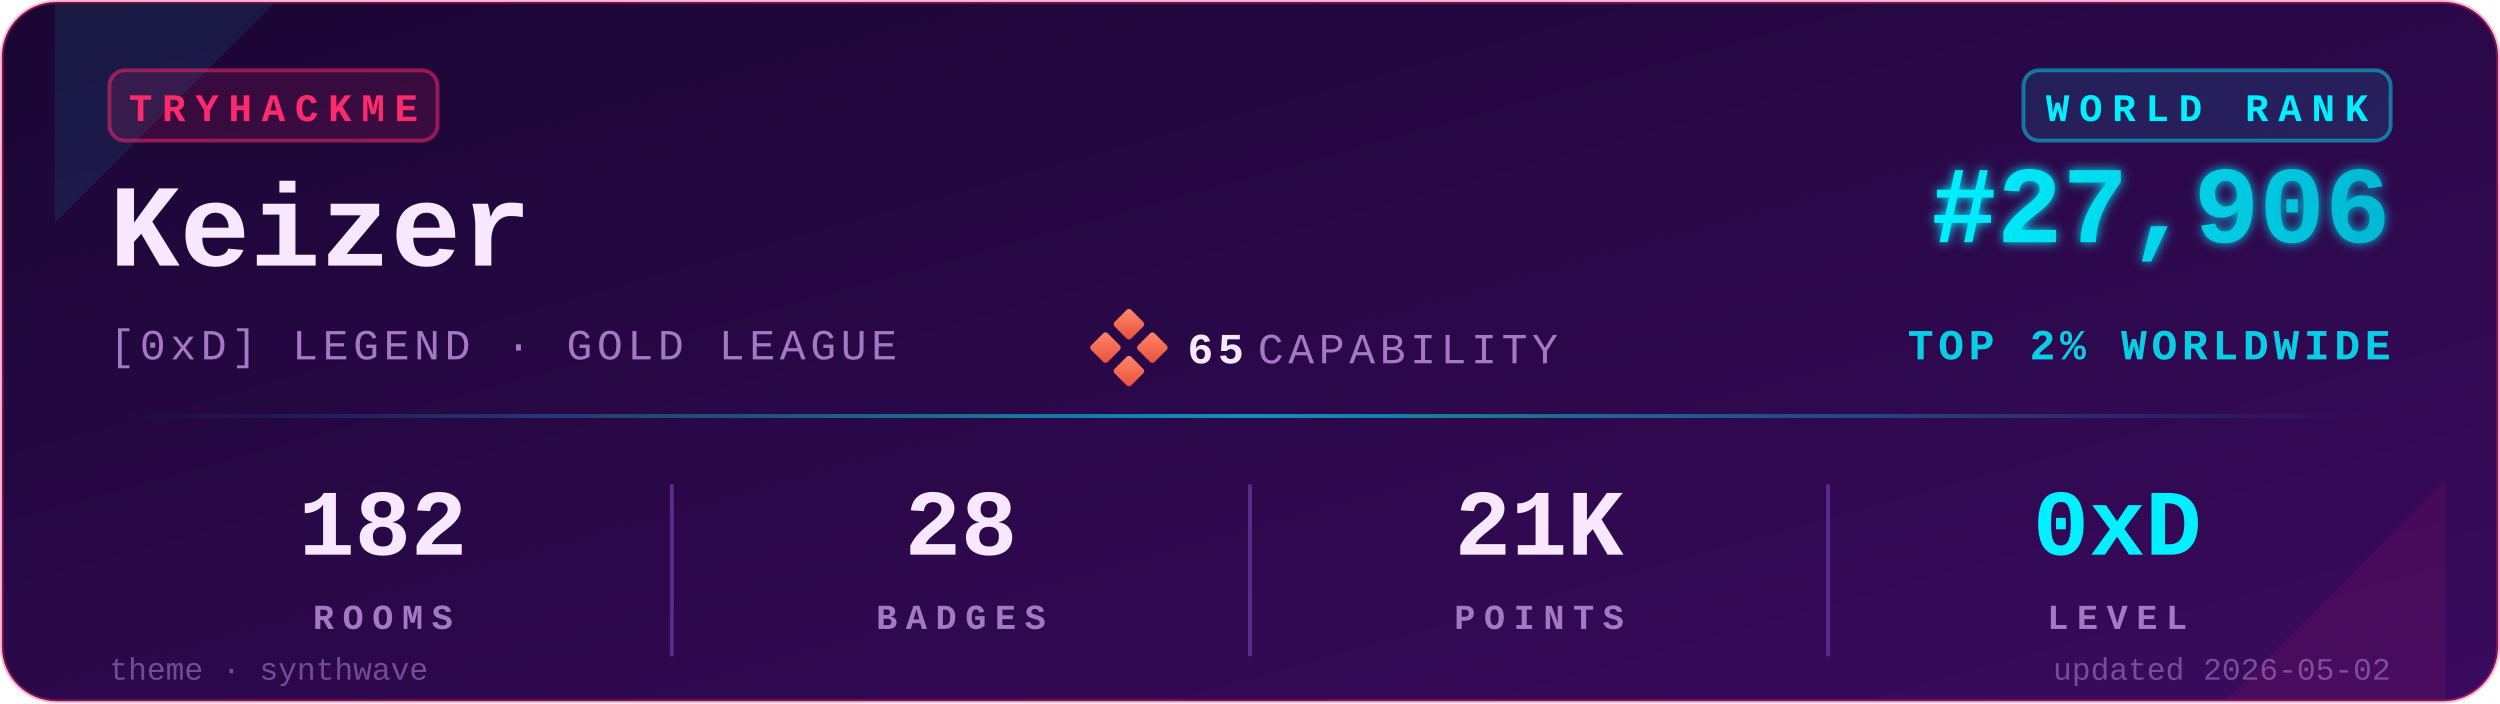
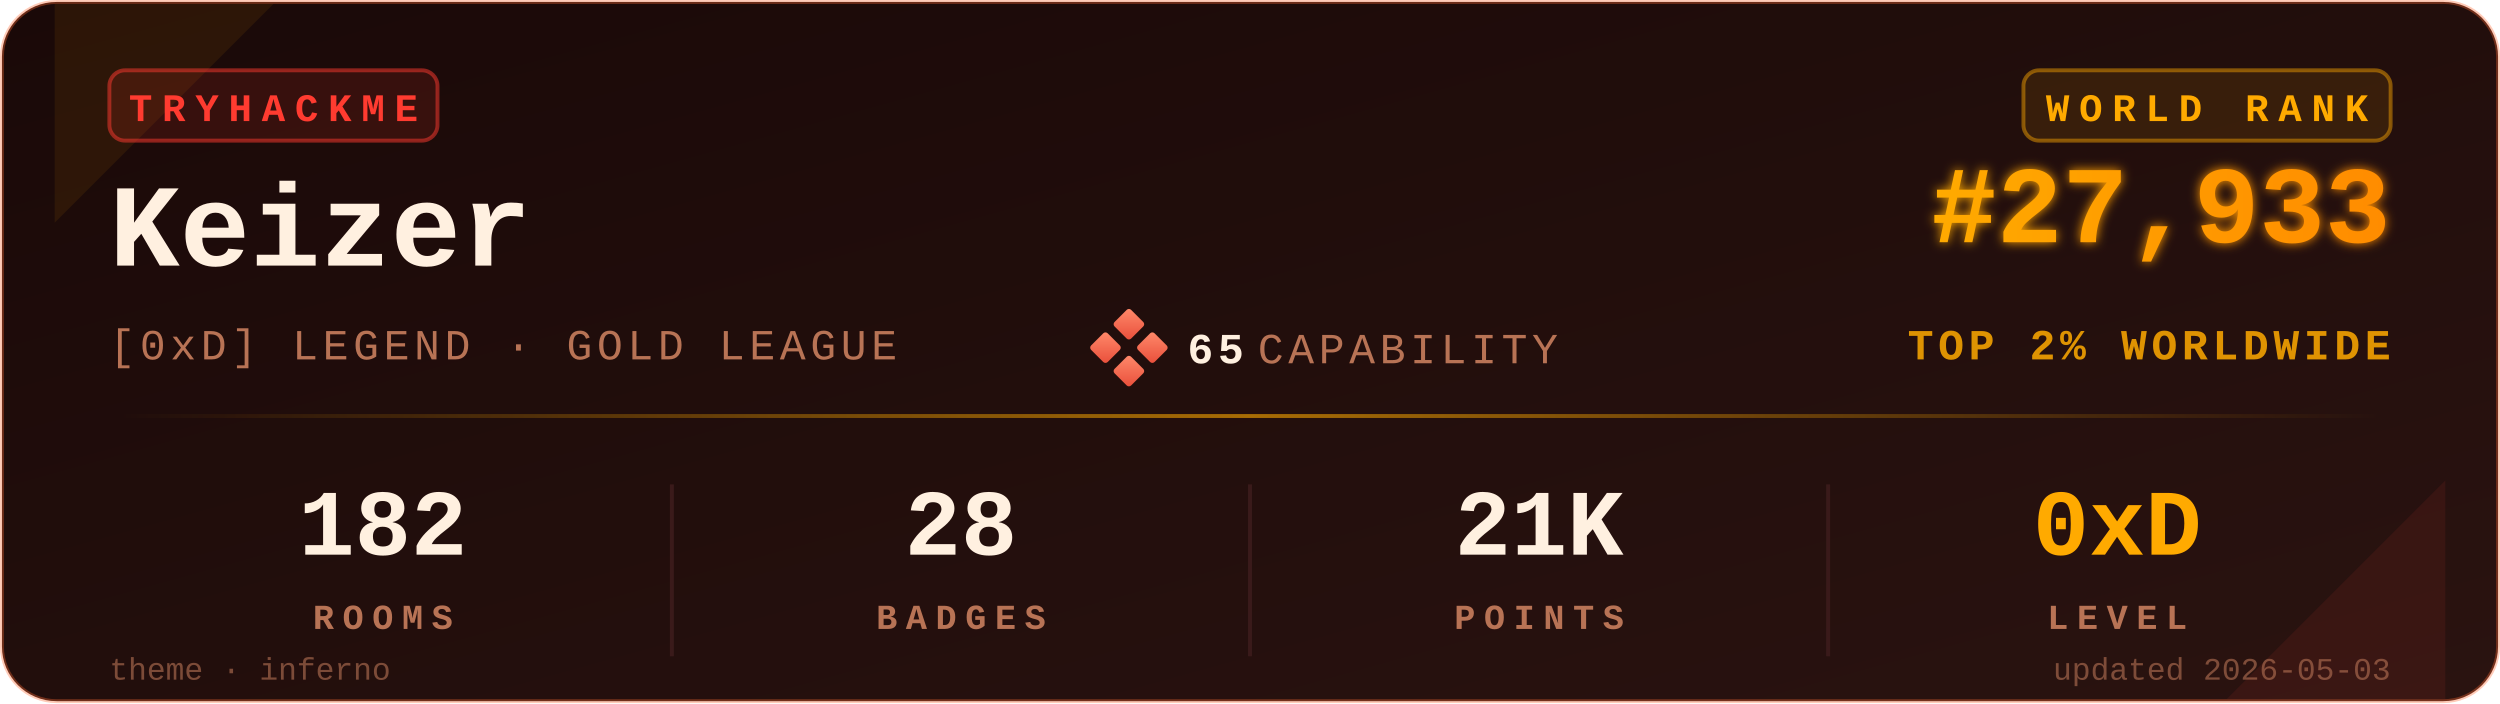
<svg xmlns="http://www.w3.org/2000/svg" viewBox="0 0 640 180" width="640" height="180" role="img" aria-label="TryHackMe stats for Keizer">
  <defs>
    <linearGradient id="bgGrad" x1="0" y1="0" x2="1" y2="1">
-       <stop offset="0%" stop-color="#1a0633" />
-       <stop offset="100%" stop-color="#3a0a5e" />
+       <stop offset="0%" stop-color="#1a0908" />
+       <stop offset="100%" stop-color="#2a1310" />
    </linearGradient>
    <linearGradient id="rankGrad" x1="0" y1="0" x2="1" y2="0">
-       <stop offset="0%" stop-color="#00F0FF" />
-       <stop offset="100%" stop-color="#00B8D4" />
+       <stop offset="0%" stop-color="#FFAA00" />
+       <stop offset="100%" stop-color="#FF8C00" />
    </linearGradient>
    <linearGradient id="accentGrad" x1="0" y1="0" x2="1" y2="0">
-       <stop offset="0%" stop-color="#00F0FF" stop-opacity="0" />
-       <stop offset="50%" stop-color="#00F0FF" stop-opacity="0.6" />
-       <stop offset="100%" stop-color="#00F0FF" stop-opacity="0" />
+       <stop offset="0%" stop-color="#FFAA00" stop-opacity="0" />
+       <stop offset="50%" stop-color="#FFAA00" stop-opacity="0.6" />
+       <stop offset="100%" stop-color="#FFAA00" stop-opacity="0" />
    </linearGradient>
    <linearGradient id="capGrad" x1="0" y1="0" x2="1" y2="1">
      <stop offset="0%" stop-color="#ff8a6b" />
      <stop offset="100%" stop-color="#e94e3a" />
    </linearGradient>
    <filter id="glow" x="-20%" y="-20%" width="140%" height="140%">
      <feGaussianBlur stdDeviation="1.4" result="b" />
      <feMerge>
        <feMergeNode in="b" />
        <feMergeNode in="SourceGraphic" />
      </feMerge>
    </filter>
  </defs>
-   <rect x="0.5" y="0.5" width="639" height="179" rx="14" ry="14" fill="url(#bgGrad)" stroke="#FF2A6D" stroke-opacity="0.35" stroke-width="1" />
-   <path d="M 14,1 L 70,1 L 14,57 Z" fill="#00F0FF" opacity="0.08" />
-   <path d="M 626,179 L 570,179 L 626,123 Z" fill="#FF2A6D" opacity="0.08" />
+   <rect x="0.5" y="0.5" width="639" height="179" rx="14" ry="14" fill="url(#bgGrad)" stroke="#FF6B35" stroke-opacity="0.35" stroke-width="1" />
+   <path d="M 14,1 L 70,1 L 14,57 Z" fill="#FFAA00" opacity="0.08" />
+   <path d="M 626,179 L 570,179 L 626,123 Z" fill="#FF3B30" opacity="0.08" />
  <g transform="translate(28,18)">
-     <rect x="0" y="0" width="84" height="18" rx="4" ry="4" fill="#FF2A6D" fill-opacity="0.12" stroke="#FF2A6D" stroke-opacity="0.5" />
-     <text x="42" y="13" fill="#FF2A6D" font-family="ui-monospace,'SF Mono','Menlo','Cascadia Code','Consolas','Liberation Mono',monospace" font-size="10" font-weight="700" letter-spacing="2.5" text-anchor="middle">TRYHACKME</text>
+     <rect x="0" y="0" width="84" height="18" rx="4" ry="4" fill="#FF3B30" fill-opacity="0.12" stroke="#FF3B30" stroke-opacity="0.5" />
+     <text x="42" y="13" fill="#FF3B30" font-family="ui-monospace,'SF Mono','Menlo','Cascadia Code','Consolas','Liberation Mono',monospace" font-size="10" font-weight="700" letter-spacing="2.5" text-anchor="middle">TRYHACKME</text>
  </g>
-   <text x="28" y="68" fill="#F8E8FF" font-family="ui-monospace,'SF Mono','Menlo','Cascadia Code','Consolas','Liberation Mono',monospace" font-size="30" font-weight="700">Keizer</text>
-   <text x="28" y="92" fill="#A479C4" font-family="ui-monospace,'SF Mono','Menlo','Cascadia Code','Consolas','Liberation Mono',monospace" font-size="11" font-weight="500" letter-spacing="1.2">[0xD] LEGEND · GOLD LEAGUE</text>
+   <text x="28" y="68" fill="#FFF0E0" font-family="ui-monospace,'SF Mono','Menlo','Cascadia Code','Consolas','Liberation Mono',monospace" font-size="30" font-weight="700">Keizer</text>
+   <text x="28" y="92" fill="#B87355" font-family="ui-monospace,'SF Mono','Menlo','Cascadia Code','Consolas','Liberation Mono',monospace" font-size="11" font-weight="500" letter-spacing="1.2">[0xD] LEGEND · GOLD LEAGUE</text>
  <g transform="translate(280,80)">
    <rect x="6" y="0" width="6" height="6" rx="0.8" fill="url(#capGrad)" transform="rotate(45 9 3)" />
    <rect x="0" y="6" width="6" height="6" rx="0.8" fill="url(#capGrad)" transform="rotate(45 3 9)" />
    <rect x="12" y="6" width="6" height="6" rx="0.8" fill="url(#capGrad)" transform="rotate(45 15 9)" />
    <rect x="6" y="12" width="6" height="6" rx="0.8" fill="url(#capGrad)" transform="rotate(45 9 15)" />
-     <text x="24" y="13" fill="#F8E8FF" font-family="ui-monospace,'SF Mono','Menlo','Cascadia Code','Consolas','Liberation Mono',monospace" font-size="11" font-weight="700" letter-spacing="1.2">65</text>
-     <text x="42" y="13" fill="#A479C4" font-family="ui-monospace,'SF Mono','Menlo','Cascadia Code','Consolas','Liberation Mono',monospace" font-size="11" font-weight="500" letter-spacing="1.2">CAPABILITY</text>
+     <text x="24" y="13" fill="#FFF0E0" font-family="ui-monospace,'SF Mono','Menlo','Cascadia Code','Consolas','Liberation Mono',monospace" font-size="11" font-weight="700" letter-spacing="1.2">65</text>
+     <text x="42" y="13" fill="#B87355" font-family="ui-monospace,'SF Mono','Menlo','Cascadia Code','Consolas','Liberation Mono',monospace" font-size="11" font-weight="500" letter-spacing="1.2">CAPABILITY</text>
  </g>
  <g transform="translate(612,18)">
-     <rect x="-94" y="0" width="94" height="18" rx="4" ry="4" fill="#00F0FF" fill-opacity="0.10" stroke="#00F0FF" stroke-opacity="0.45" />
-     <text x="-47" y="13" fill="#00F0FF" font-family="ui-monospace,'SF Mono','Menlo','Cascadia Code','Consolas','Liberation Mono',monospace" font-size="10" font-weight="700" letter-spacing="2.5" text-anchor="middle">WORLD RANK</text>
+     <rect x="-94" y="0" width="94" height="18" rx="4" ry="4" fill="#FFAA00" fill-opacity="0.10" stroke="#FFAA00" stroke-opacity="0.45" />
+     <text x="-47" y="13" fill="#FFAA00" font-family="ui-monospace,'SF Mono','Menlo','Cascadia Code','Consolas','Liberation Mono',monospace" font-size="10" font-weight="700" letter-spacing="2.5" text-anchor="middle">WORLD RANK</text>
  </g>
-   <text x="612" y="62" fill="url(#rankGrad)" font-family="ui-monospace,'SF Mono','Menlo','Cascadia Code','Consolas','Liberation Mono',monospace" font-size="28" font-weight="700" text-anchor="end" filter="url(#glow)">#27,906</text>
-   <text x="612" y="92" fill="#00F0FF" fill-opacity="0.85" font-family="ui-monospace,'SF Mono','Menlo','Cascadia Code','Consolas','Liberation Mono',monospace" font-size="11" font-weight="600" letter-spacing="1.2" text-anchor="end">TOP 2% WORLDWIDE</text>
+   <text x="612" y="62" fill="url(#rankGrad)" font-family="ui-monospace,'SF Mono','Menlo','Cascadia Code','Consolas','Liberation Mono',monospace" font-size="28" font-weight="700" text-anchor="end" filter="url(#glow)">#27,933</text>
+   <text x="612" y="92" fill="#FFAA00" fill-opacity="0.85" font-family="ui-monospace,'SF Mono','Menlo','Cascadia Code','Consolas','Liberation Mono',monospace" font-size="11" font-weight="600" letter-spacing="1.2" text-anchor="end">TOP 2% WORLDWIDE</text>
  <rect x="28" y="106" width="584" height="1" fill="url(#accentGrad)" />
  <g font-family="ui-monospace,'SF Mono','Menlo','Cascadia Code','Consolas','Liberation Mono',monospace" text-anchor="middle">
-     <text x="98" y="142" fill="#F8E8FF" font-size="24" font-weight="700">182</text>
-     <text x="98" y="161" fill="#A479C4" font-size="9" font-weight="600" letter-spacing="2.2">ROOMS</text>
-     <text x="246" y="142" fill="#F8E8FF" font-size="24" font-weight="700">28</text>
-     <text x="246" y="161" fill="#A479C4" font-size="9" font-weight="600" letter-spacing="2.2">BADGES</text>
-     <text x="394" y="142" fill="#F8E8FF" font-size="24" font-weight="700">21K</text>
-     <text x="394" y="161" fill="#A479C4" font-size="9" font-weight="600" letter-spacing="2.2">POINTS</text>
-     <text x="542" y="142" fill="#00F0FF" font-size="24" font-weight="700">0xD</text>
-     <text x="542" y="161" fill="#A479C4" font-size="9" font-weight="600" letter-spacing="2.2">LEVEL</text>
+     <text x="98" y="142" fill="#FFF0E0" font-size="24" font-weight="700">182</text>
+     <text x="98" y="161" fill="#B87355" font-size="9" font-weight="600" letter-spacing="2.2">ROOMS</text>
+     <text x="246" y="142" fill="#FFF0E0" font-size="24" font-weight="700">28</text>
+     <text x="246" y="161" fill="#B87355" font-size="9" font-weight="600" letter-spacing="2.2">BADGES</text>
+     <text x="394" y="142" fill="#FFF0E0" font-size="24" font-weight="700">21K</text>
+     <text x="394" y="161" fill="#B87355" font-size="9" font-weight="600" letter-spacing="2.2">POINTS</text>
+     <text x="542" y="142" fill="#FFAA00" font-size="24" font-weight="700">0xD</text>
+     <text x="542" y="161" fill="#B87355" font-size="9" font-weight="600" letter-spacing="2.2">LEVEL</text>
  </g>
-   <line x1="172" y1="124" x2="172" y2="168" stroke="#5C2A8A" stroke-width="1" />
-   <line x1="320" y1="124" x2="320" y2="168" stroke="#5C2A8A" stroke-width="1" />
-   <line x1="468" y1="124" x2="468" y2="168" stroke="#5C2A8A" stroke-width="1" />
-   <text x="28" y="174" fill="#A479C4" fill-opacity="0.6" font-family="ui-monospace,'SF Mono','Menlo','Cascadia Code','Consolas','Liberation Mono',monospace" font-size="8" font-weight="500">theme · synthwave</text>
-   <text x="612" y="174" fill="#A479C4" fill-opacity="0.6" font-family="ui-monospace,'SF Mono','Menlo','Cascadia Code','Consolas','Liberation Mono',monospace" font-size="8" font-weight="500" text-anchor="end">updated 2026-05-02</text>
+   <line x1="172" y1="124" x2="172" y2="168" stroke="#3a1a1a" stroke-width="1" />
+   <line x1="320" y1="124" x2="320" y2="168" stroke="#3a1a1a" stroke-width="1" />
+   <line x1="468" y1="124" x2="468" y2="168" stroke="#3a1a1a" stroke-width="1" />
+   <text x="28" y="174" fill="#B87355" fill-opacity="0.6" font-family="ui-monospace,'SF Mono','Menlo','Cascadia Code','Consolas','Liberation Mono',monospace" font-size="8" font-weight="500">theme · inferno</text>
+   <text x="612" y="174" fill="#B87355" fill-opacity="0.6" font-family="ui-monospace,'SF Mono','Menlo','Cascadia Code','Consolas','Liberation Mono',monospace" font-size="8" font-weight="500" text-anchor="end">updated 2026-05-03</text>
</svg>
